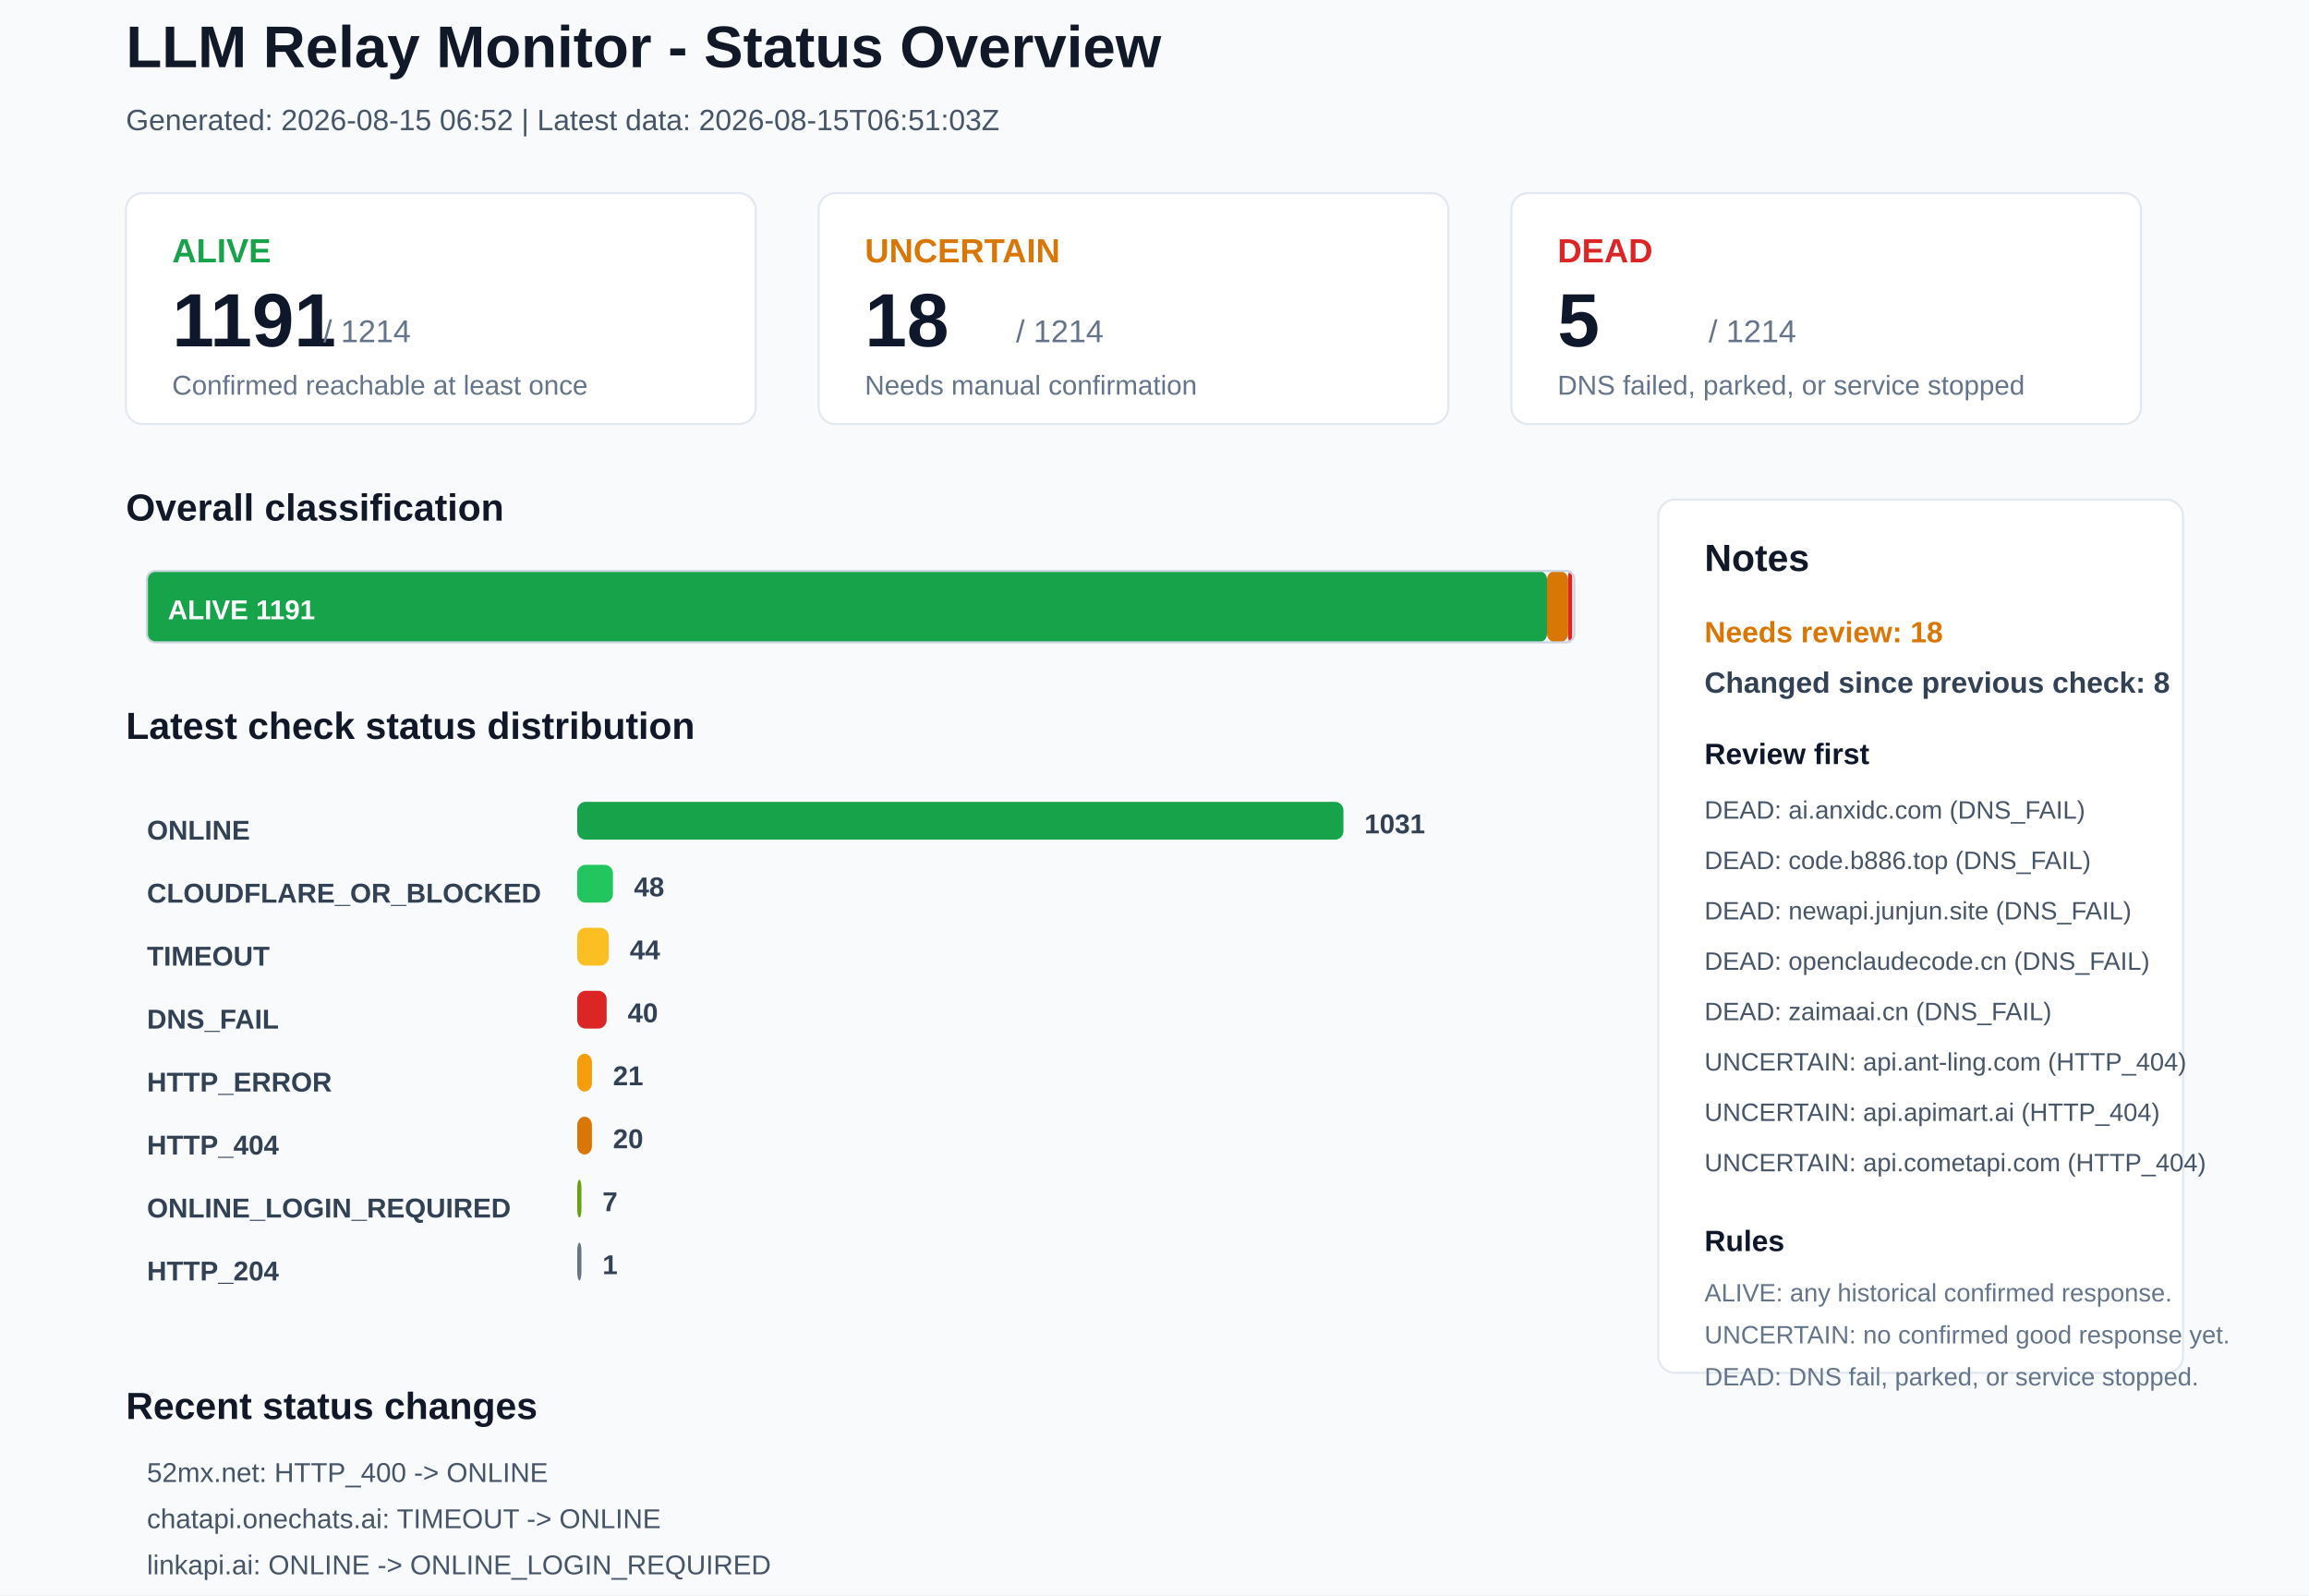
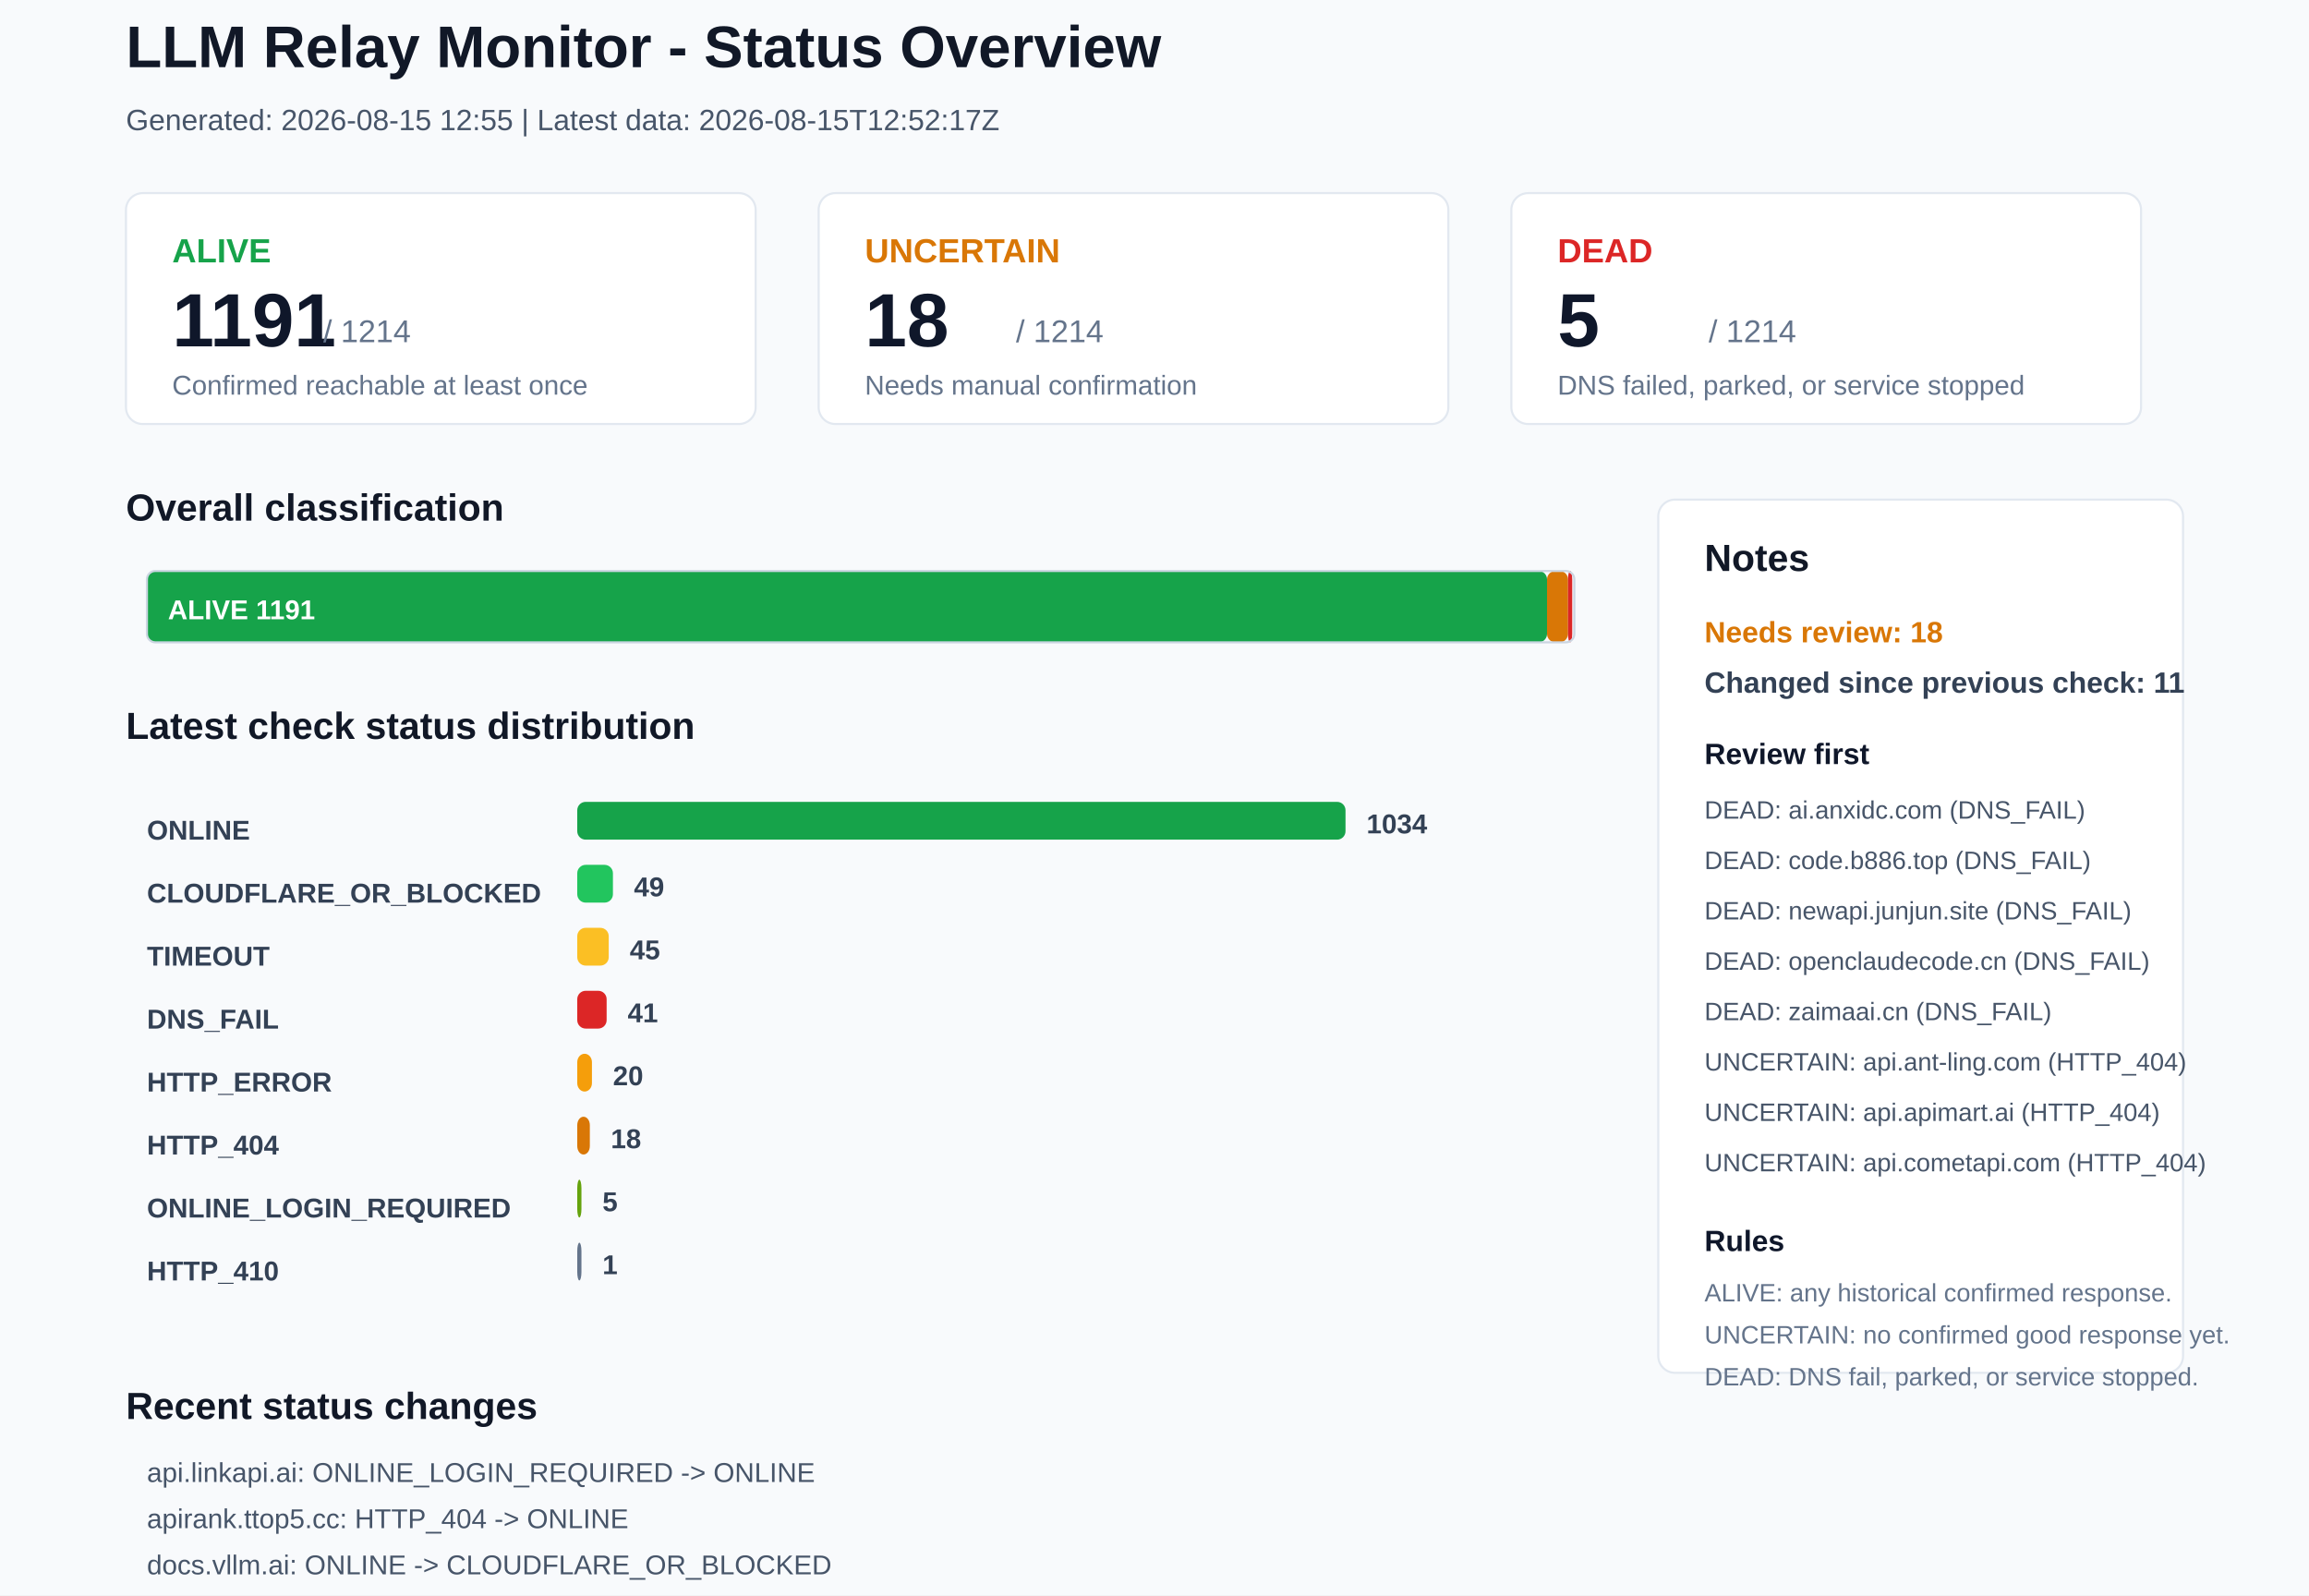
<svg xmlns="http://www.w3.org/2000/svg" width="1100" height="760" viewBox="0 0 1100 760">
  <rect x="0" y="0" width="1100" height="760" rx="0" fill="#F8FAFC" stroke="none" />
  <text x="60" y="32" font-family="Arial, sans-serif" font-size="28" font-weight="700" fill="#111827">LLM Relay Monitor - Status Overview</text>
-   <text x="60" y="62" font-family="Arial, sans-serif" font-size="14" font-weight="400" fill="#475569">Generated: 2026-08-15 06:52 | Latest data: 2026-08-15T06:51:03Z</text>
+   <text x="60" y="62" font-family="Arial, sans-serif" font-size="14" font-weight="400" fill="#475569">Generated: 2026-08-15 12:55 | Latest data: 2026-08-15T12:52:17Z</text>
  <rect x="60" y="92" width="300" height="110" rx="8" fill="#FFFFFF" stroke="#E2E8F0" />
  <text x="82" y="125" font-family="Arial, sans-serif" font-size="16" font-weight="700" fill="#16A34A">ALIVE</text>
  <text x="82" y="165" font-family="Arial, sans-serif" font-size="36" font-weight="700" fill="#0F172A">1191</text>
  <text x="154" y="163" font-family="Arial, sans-serif" font-size="15" font-weight="400" fill="#64748B">/ 1214</text>
  <text x="82" y="188" font-family="Arial, sans-serif" font-size="13" font-weight="400" fill="#64748B">Confirmed reachable at least once</text>
  <rect x="390" y="92" width="300" height="110" rx="8" fill="#FFFFFF" stroke="#E2E8F0" />
  <text x="412" y="125" font-family="Arial, sans-serif" font-size="16" font-weight="700" fill="#D97706">UNCERTAIN</text>
  <text x="412" y="165" font-family="Arial, sans-serif" font-size="36" font-weight="700" fill="#0F172A">18</text>
  <text x="484" y="163" font-family="Arial, sans-serif" font-size="15" font-weight="400" fill="#64748B">/ 1214</text>
  <text x="412" y="188" font-family="Arial, sans-serif" font-size="13" font-weight="400" fill="#64748B">Needs manual confirmation</text>
  <rect x="720" y="92" width="300" height="110" rx="8" fill="#FFFFFF" stroke="#E2E8F0" />
  <text x="742" y="125" font-family="Arial, sans-serif" font-size="16" font-weight="700" fill="#DC2626">DEAD</text>
  <text x="742" y="165" font-family="Arial, sans-serif" font-size="36" font-weight="700" fill="#0F172A">5</text>
  <text x="814" y="163" font-family="Arial, sans-serif" font-size="15" font-weight="400" fill="#64748B">/ 1214</text>
  <text x="742" y="188" font-family="Arial, sans-serif" font-size="13" font-weight="400" fill="#64748B">DNS failed, parked, or service stopped</text>
  <text x="60" y="248" font-family="Arial, sans-serif" font-size="18" font-weight="700" fill="#111827">Overall classification</text>
  <rect x="70" y="272" width="667" height="34" rx="4" fill="#16A34A" stroke="none" />
  <text x="80" y="295" font-family="Arial, sans-serif" font-size="13" font-weight="700" fill="#FFFFFF">ALIVE 1191</text>
  <rect x="737" y="272" width="10" height="34" rx="4" fill="#D97706" stroke="none" />
  <rect x="747" y="272" width="2" height="34" rx="4" fill="#DC2626" stroke="none" />
  <rect x="70" y="272" width="680" height="34" rx="4" fill="none" stroke="#CBD5E1" />
  <text x="60" y="352" font-family="Arial, sans-serif" font-size="18" font-weight="700" fill="#111827">Latest check status distribution</text>
  <text x="70" y="400" font-family="Arial, sans-serif" font-size="13" font-weight="700" fill="#334155">ONLINE</text>
-   <rect x="275" y="382" width="365" height="18" rx="4" fill="#16A34A" stroke="none" />
-   <text x="650" y="397" font-family="Arial, sans-serif" font-size="13" font-weight="700" fill="#334155">1031</text>
+   <rect x="275" y="382" width="366" height="18" rx="4" fill="#16A34A" stroke="none" />
+   <text x="651" y="397" font-family="Arial, sans-serif" font-size="13" font-weight="700" fill="#334155">1034</text>
  <text x="70" y="430" font-family="Arial, sans-serif" font-size="13" font-weight="700" fill="#334155">CLOUDFLARE_OR_BLOCKED</text>
  <rect x="275" y="412" width="17" height="18" rx="4" fill="#22C55E" stroke="none" />
-   <text x="302" y="427" font-family="Arial, sans-serif" font-size="13" font-weight="700" fill="#334155">48</text>
+   <text x="302" y="427" font-family="Arial, sans-serif" font-size="13" font-weight="700" fill="#334155">49</text>
  <text x="70" y="460" font-family="Arial, sans-serif" font-size="13" font-weight="700" fill="#334155">TIMEOUT</text>
  <rect x="275" y="442" width="15" height="18" rx="4" fill="#FBBF24" stroke="none" />
-   <text x="300" y="457" font-family="Arial, sans-serif" font-size="13" font-weight="700" fill="#334155">44</text>
+   <text x="300" y="457" font-family="Arial, sans-serif" font-size="13" font-weight="700" fill="#334155">45</text>
  <text x="70" y="490" font-family="Arial, sans-serif" font-size="13" font-weight="700" fill="#334155">DNS_FAIL</text>
  <rect x="275" y="472" width="14" height="18" rx="4" fill="#DC2626" stroke="none" />
-   <text x="299" y="487" font-family="Arial, sans-serif" font-size="13" font-weight="700" fill="#334155">40</text>
+   <text x="299" y="487" font-family="Arial, sans-serif" font-size="13" font-weight="700" fill="#334155">41</text>
  <text x="70" y="520" font-family="Arial, sans-serif" font-size="13" font-weight="700" fill="#334155">HTTP_ERROR</text>
  <rect x="275" y="502" width="7" height="18" rx="4" fill="#F59E0B" stroke="none" />
-   <text x="292" y="517" font-family="Arial, sans-serif" font-size="13" font-weight="700" fill="#334155">21</text>
+   <text x="292" y="517" font-family="Arial, sans-serif" font-size="13" font-weight="700" fill="#334155">20</text>
  <text x="70" y="550" font-family="Arial, sans-serif" font-size="13" font-weight="700" fill="#334155">HTTP_404</text>
-   <rect x="275" y="532" width="7" height="18" rx="4" fill="#D97706" stroke="none" />
-   <text x="292" y="547" font-family="Arial, sans-serif" font-size="13" font-weight="700" fill="#334155">20</text>
+   <rect x="275" y="532" width="6" height="18" rx="4" fill="#D97706" stroke="none" />
+   <text x="291" y="547" font-family="Arial, sans-serif" font-size="13" font-weight="700" fill="#334155">18</text>
  <text x="70" y="580" font-family="Arial, sans-serif" font-size="13" font-weight="700" fill="#334155">ONLINE_LOGIN_REQUIRED</text>
  <rect x="275" y="562" width="2" height="18" rx="4" fill="#65A30D" stroke="none" />
-   <text x="287" y="577" font-family="Arial, sans-serif" font-size="13" font-weight="700" fill="#334155">7</text>
-   <text x="70" y="610" font-family="Arial, sans-serif" font-size="13" font-weight="700" fill="#334155">HTTP_204</text>
+   <text x="287" y="577" font-family="Arial, sans-serif" font-size="13" font-weight="700" fill="#334155">5</text>
+   <text x="70" y="610" font-family="Arial, sans-serif" font-size="13" font-weight="700" fill="#334155">HTTP_410</text>
  <rect x="275" y="592" width="2" height="18" rx="4" fill="#64748B" stroke="none" />
  <text x="287" y="607" font-family="Arial, sans-serif" font-size="13" font-weight="700" fill="#334155">1</text>
  <rect x="790" y="238" width="250" height="416" rx="8" fill="#FFFFFF" stroke="#E2E8F0" />
  <text x="812" y="272" font-family="Arial, sans-serif" font-size="18" font-weight="700" fill="#111827">Notes</text>
  <text x="812" y="306" font-family="Arial, sans-serif" font-size="14" font-weight="700" fill="#D97706">Needs review: 18</text>
-   <text x="812" y="330" font-family="Arial, sans-serif" font-size="14" font-weight="700" fill="#334155">Changed since previous check: 8</text>
+   <text x="812" y="330" font-family="Arial, sans-serif" font-size="14" font-weight="700" fill="#334155">Changed since previous check: 11</text>
  <text x="812" y="364" font-family="Arial, sans-serif" font-size="14" font-weight="700" fill="#0F172A">Review first</text>
  <text x="812" y="390" font-family="Arial, sans-serif" font-size="12" font-weight="400" fill="#475569">DEAD: ai.anxidc.com (DNS_FAIL)</text>
  <text x="812" y="414" font-family="Arial, sans-serif" font-size="12" font-weight="400" fill="#475569">DEAD: code.b886.top (DNS_FAIL)</text>
  <text x="812" y="438" font-family="Arial, sans-serif" font-size="12" font-weight="400" fill="#475569">DEAD: newapi.junjun.site (DNS_FAIL)</text>
  <text x="812" y="462" font-family="Arial, sans-serif" font-size="12" font-weight="400" fill="#475569">DEAD: openclaudecode.cn (DNS_FAIL)</text>
  <text x="812" y="486" font-family="Arial, sans-serif" font-size="12" font-weight="400" fill="#475569">DEAD: zaimaai.cn (DNS_FAIL)</text>
  <text x="812" y="510" font-family="Arial, sans-serif" font-size="12" font-weight="400" fill="#475569">UNCERTAIN: api.ant-ling.com (HTTP_404)</text>
  <text x="812" y="534" font-family="Arial, sans-serif" font-size="12" font-weight="400" fill="#475569">UNCERTAIN: api.apimart.ai (HTTP_404)</text>
  <text x="812" y="558" font-family="Arial, sans-serif" font-size="12" font-weight="400" fill="#475569">UNCERTAIN: api.cometapi.com (HTTP_404)</text>
  <text x="812" y="596" font-family="Arial, sans-serif" font-size="14" font-weight="700" fill="#0F172A">Rules</text>
  <text x="812" y="620" font-family="Arial, sans-serif" font-size="12" font-weight="400" fill="#64748B">ALIVE: any historical confirmed response.</text>
  <text x="812" y="640" font-family="Arial, sans-serif" font-size="12" font-weight="400" fill="#64748B">UNCERTAIN: no confirmed good response yet.</text>
  <text x="812" y="660" font-family="Arial, sans-serif" font-size="12" font-weight="400" fill="#64748B">DEAD: DNS fail, parked, or service stopped.</text>
  <text x="60" y="676" font-family="Arial, sans-serif" font-size="18" font-weight="700" fill="#111827">Recent status changes</text>
-   <text x="70" y="706" font-family="Arial, sans-serif" font-size="13" font-weight="400" fill="#475569">52mx.net: HTTP_400 -&gt; ONLINE</text>
-   <text x="70" y="728" font-family="Arial, sans-serif" font-size="13" font-weight="400" fill="#475569">chatapi.onechats.ai: TIMEOUT -&gt; ONLINE</text>
-   <text x="70" y="750" font-family="Arial, sans-serif" font-size="13" font-weight="400" fill="#475569">linkapi.ai: ONLINE -&gt; ONLINE_LOGIN_REQUIRED</text>
-   <text x="70" y="772" font-family="Arial, sans-serif" font-size="13" font-weight="400" fill="#475569">maoyulin.xyz: TIMEOUT -&gt; ONLINE</text>
-   <text x="70" y="794" font-family="Arial, sans-serif" font-size="13" font-weight="400" fill="#475569">one.ocoolai.com: DNS_FAIL -&gt; ONLINE</text>
-   <text x="70" y="816" font-family="Arial, sans-serif" font-size="13" font-weight="400" fill="#475569">prismapi.site: ONLINE -&gt; DNS_FAIL</text>
+   <text x="70" y="706" font-family="Arial, sans-serif" font-size="13" font-weight="400" fill="#475569">api.linkapi.ai: ONLINE_LOGIN_REQUIRED -&gt; ONLINE</text>
+   <text x="70" y="728" font-family="Arial, sans-serif" font-size="13" font-weight="400" fill="#475569">apirank.ttop5.cc: HTTP_404 -&gt; ONLINE</text>
+   <text x="70" y="750" font-family="Arial, sans-serif" font-size="13" font-weight="400" fill="#475569">docs.vllm.ai: ONLINE -&gt; CLOUDFLARE_OR_BLOCKED</text>
+   <text x="70" y="772" font-family="Arial, sans-serif" font-size="13" font-weight="400" fill="#475569">juesiapi.top: HTTP_404 -&gt; ONLINE</text>
+   <text x="70" y="794" font-family="Arial, sans-serif" font-size="13" font-weight="400" fill="#475569">linkapi.ai: ONLINE_LOGIN_REQUIRED -&gt; ONLINE</text>
+   <text x="70" y="816" font-family="Arial, sans-serif" font-size="13" font-weight="400" fill="#475569">moometalink.com: HTTP_ERROR -&gt; ONLINE</text>
</svg>
